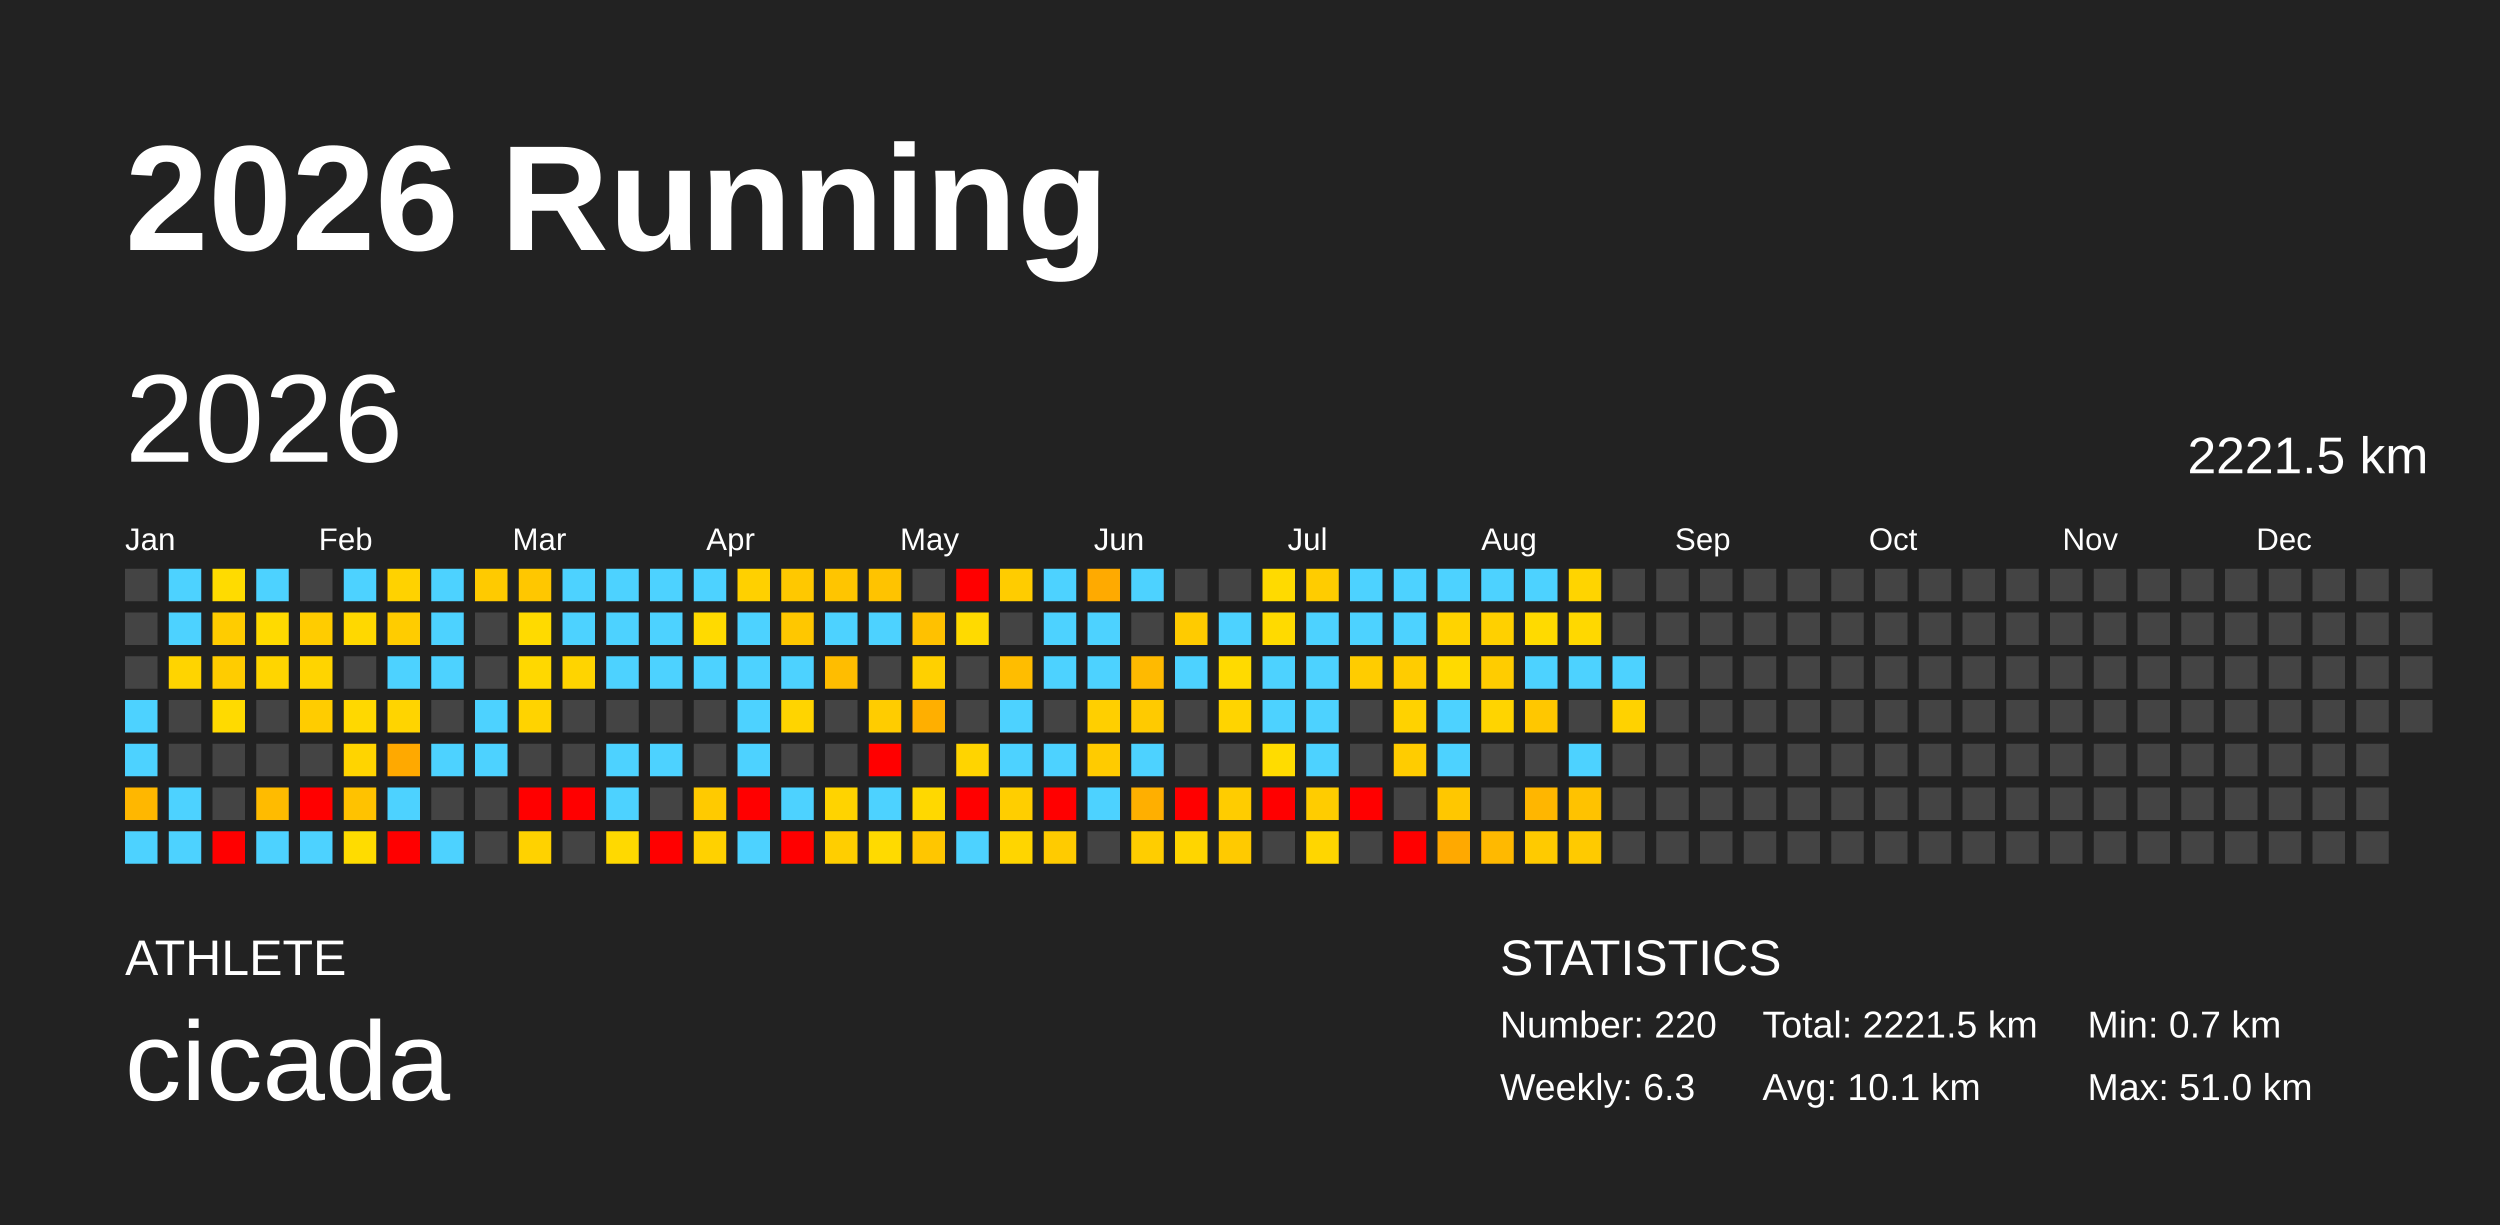
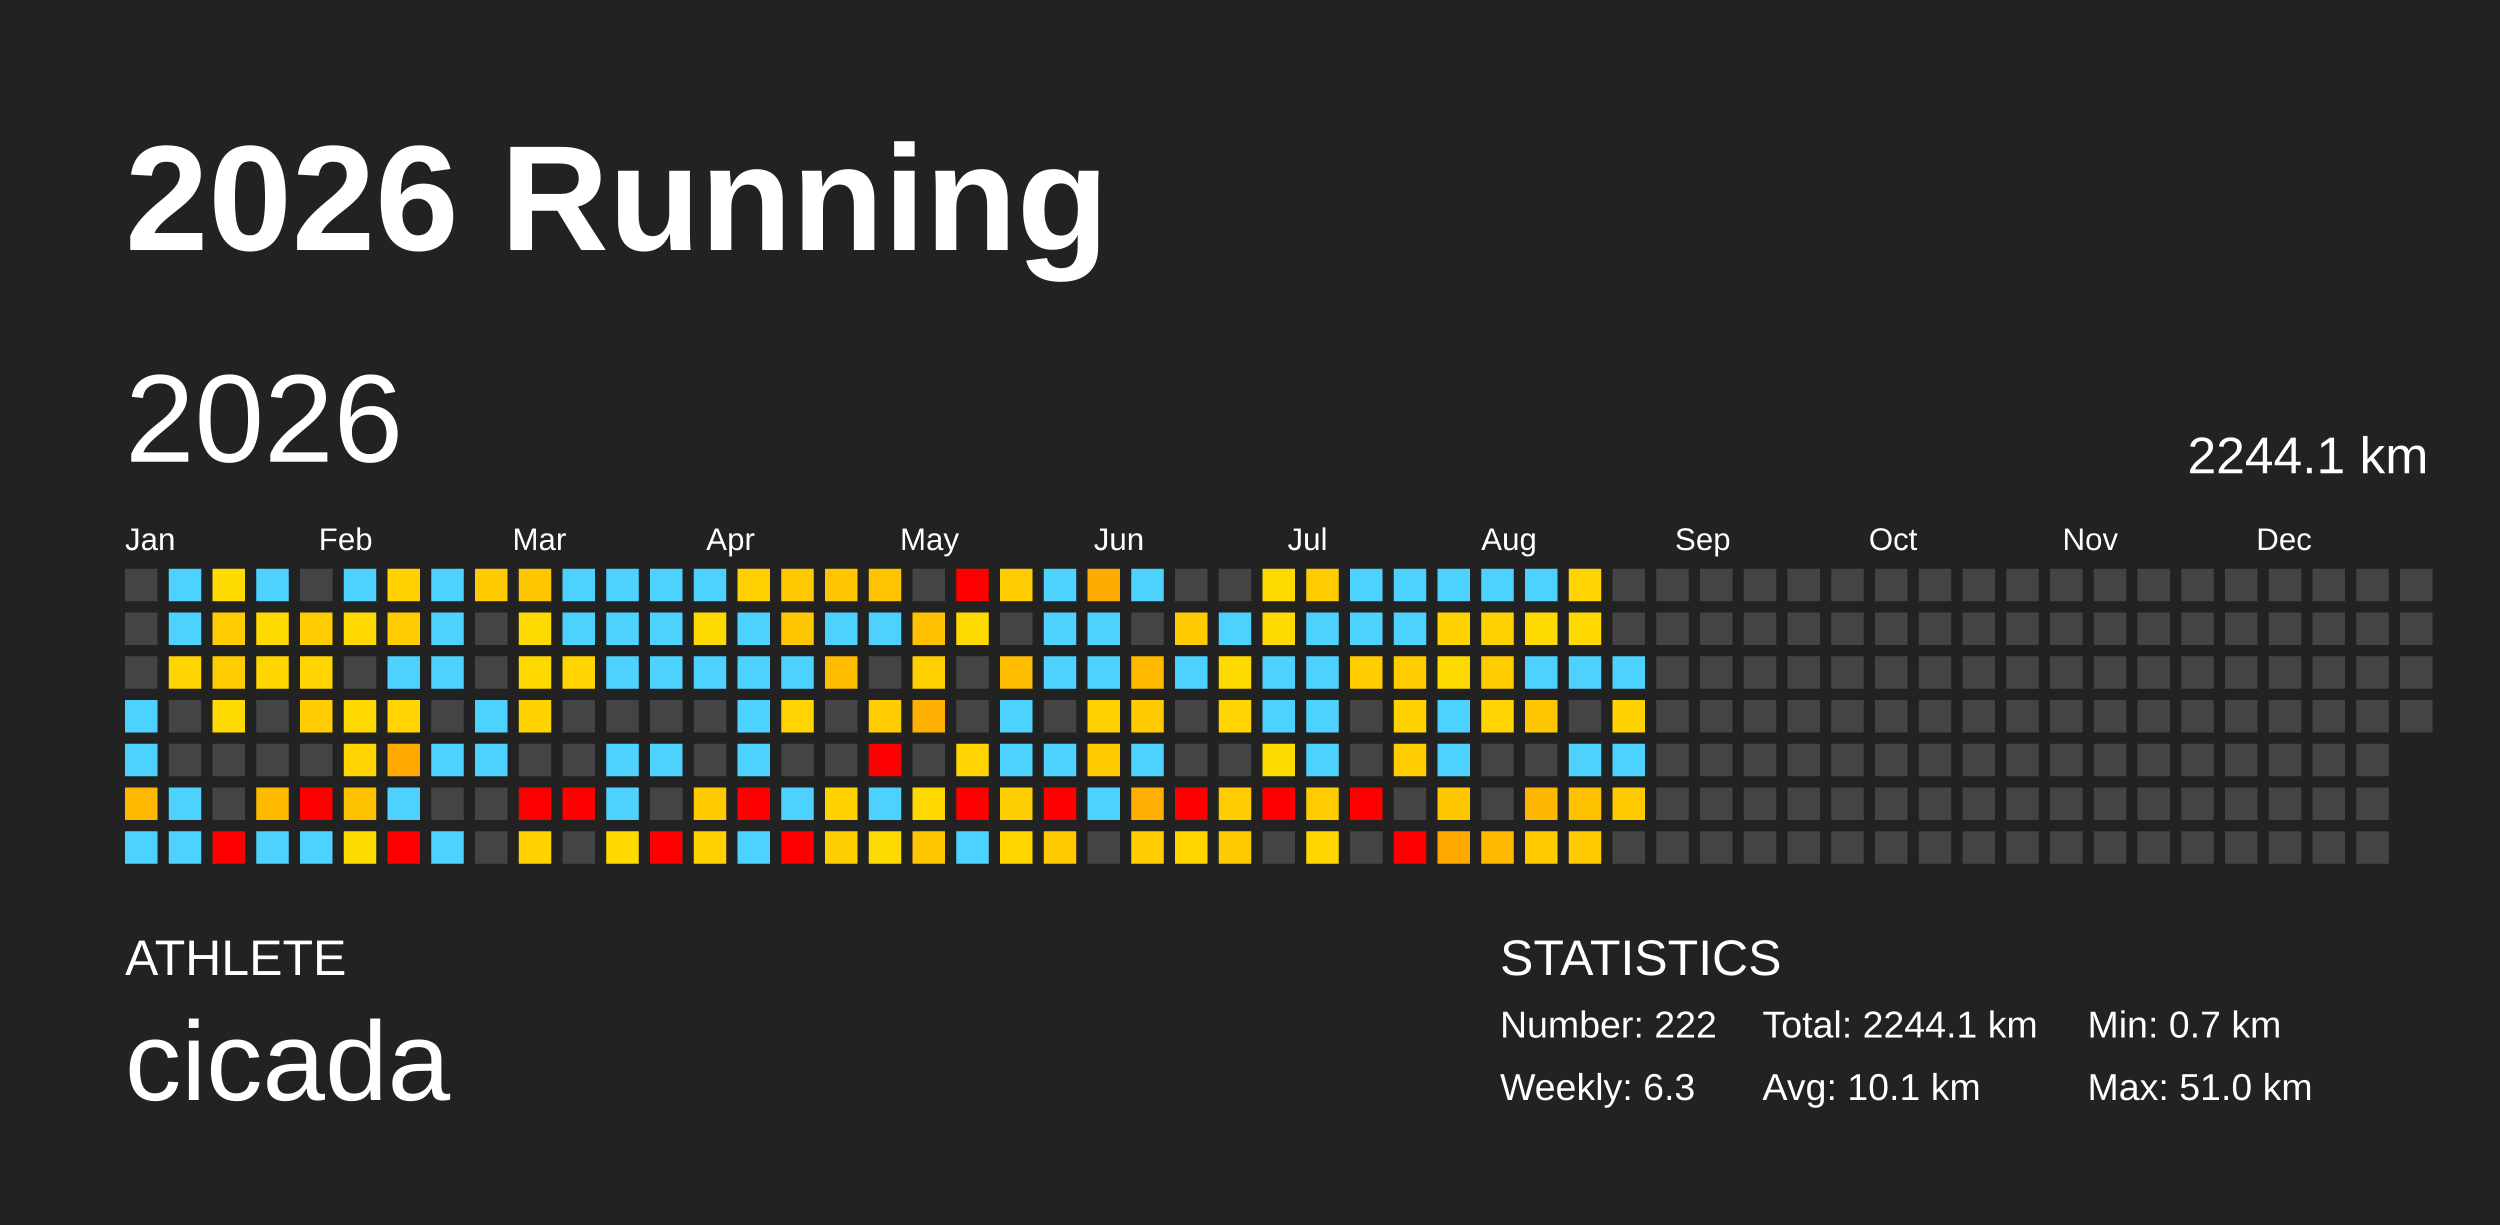
<svg xmlns="http://www.w3.org/2000/svg" baseProfile="full" height="98mm" version="1.1" viewBox="0,0,200,98" width="200mm">
  <defs />
  <rect fill="#222222" height="98" width="200" x="0" y="0" />
  <text fill="#FFFFFF" style="font-size:12px; font-family:Arial; font-weight:bold;" x="10" y="20">2026 Running</text>
  <text fill="#FFFFFF" style="font-size:4px; font-family:Arial" x="10" y="78">ATHLETE</text>
  <text fill="#FFFFFF" style="font-size:9px; font-family:Arial" x="10" y="88">cicada</text>
  <text fill="#FFFFFF" style="font-size:4px; font-family:Arial" x="120" y="78">STATISTICS</text>
-   <text fill="#FFFFFF" style="font-size:3px; font-family:Arial" x="120" y="83">Number: 220</text>
+   <text fill="#FFFFFF" style="font-size:3px; font-family:Arial" x="120" y="83">Number: 222</text>
  <text fill="#FFFFFF" style="font-size:3px; font-family:Arial" x="120" y="88">Weekly: 6.3</text>
-   <text fill="#FFFFFF" style="font-size:3px; font-family:Arial" x="141" y="83">Total: 2221.5 km</text>
+   <text fill="#FFFFFF" style="font-size:3px; font-family:Arial" x="141" y="83">Total: 2244.1 km</text>
  <text fill="#FFFFFF" style="font-size:3px; font-family:Arial" x="141" y="88">Avg: 10.1 km</text>
  <text fill="#FFFFFF" style="font-size:3px; font-family:Arial" x="167" y="83">Min: 0.7 km</text>
  <text fill="#FFFFFF" style="font-size:3px; font-family:Arial" x="167" y="88">Max: 51.0 km</text>
  <text dominant-baseline="hanging" fill="#FFFFFF" style="font-size:10.0px; font-family:Arial;" x="10" y="30">2026</text>
-   <text dominant-baseline="hanging" fill="#FFFFFF" style="font-size:4.125px; font-family:Arial;" x="175" y="35">2221.5 km</text>
+   <text dominant-baseline="hanging" fill="#FFFFFF" style="font-size:4.125px; font-family:Arial;" x="175" y="35">2244.1 km</text>
  <text fill="#FFFFFF" style="font-size:2.5px; font-family:Arial" x="10.0" y="44">Jan</text>
  <text fill="#FFFFFF" style="font-size:2.5px; font-family:Arial" x="25.5" y="44">Feb</text>
  <text fill="#FFFFFF" style="font-size:2.5px; font-family:Arial" x="41.0" y="44">Mar</text>
  <text fill="#FFFFFF" style="font-size:2.5px; font-family:Arial" x="56.5" y="44">Apr</text>
  <text fill="#FFFFFF" style="font-size:2.5px; font-family:Arial" x="72.0" y="44">May</text>
  <text fill="#FFFFFF" style="font-size:2.5px; font-family:Arial" x="87.5" y="44">Jun</text>
  <text fill="#FFFFFF" style="font-size:2.5px; font-family:Arial" x="103.0" y="44">Jul</text>
  <text fill="#FFFFFF" style="font-size:2.5px; font-family:Arial" x="118.5" y="44">Aug</text>
  <text fill="#FFFFFF" style="font-size:2.5px; font-family:Arial" x="134.0" y="44">Sep</text>
  <text fill="#FFFFFF" style="font-size:2.5px; font-family:Arial" x="149.5" y="44">Oct</text>
  <text fill="#FFFFFF" style="font-size:2.5px; font-family:Arial" x="165.0" y="44">Nov</text>
  <text fill="#FFFFFF" style="font-size:2.5px; font-family:Arial" x="180.5" y="44">Dec</text>
  <rect fill="#444444" height="2.6" width="2.6" x="10.0" y="45.5" />
  <rect fill="#444444" height="2.6" width="2.6" x="10.0" y="49.0" />
  <rect fill="#444444" height="2.6" width="2.6" x="10.0" y="52.5" />
  <rect fill="#4dd2ff" height="2.6" width="2.6" x="10.0" y="56.0" />
  <rect fill="#4dd2ff" height="2.6" width="2.6" x="10.0" y="59.5" />
  <rect fill="#ffb700" height="2.6" width="2.6" x="10.0" y="63.0" />
  <rect fill="#4dd2ff" height="2.6" width="2.6" x="10.0" y="66.5" />
  <rect fill="#4dd2ff" height="2.6" width="2.6" x="13.5" y="45.5" />
  <rect fill="#4dd2ff" height="2.6" width="2.6" x="13.5" y="49.0" />
  <rect fill="#ffd400" height="2.6" width="2.6" x="13.5" y="52.5" />
  <rect fill="#444444" height="2.6" width="2.6" x="13.5" y="56.0" />
  <rect fill="#444444" height="2.6" width="2.6" x="13.5" y="59.5" />
  <rect fill="#4dd2ff" height="2.6" width="2.6" x="13.5" y="63.0" />
  <rect fill="#4dd2ff" height="2.6" width="2.6" x="13.5" y="66.5" />
  <rect fill="#ffdb00" height="2.6" width="2.6" x="17.0" y="45.5" />
  <rect fill="#ffcc00" height="2.6" width="2.6" x="17.0" y="49.0" />
  <rect fill="#ffcc00" height="2.6" width="2.6" x="17.0" y="52.5" />
  <rect fill="#ffda00" height="2.6" width="2.6" x="17.0" y="56.0" />
  <rect fill="#444444" height="2.6" width="2.6" x="17.0" y="59.5" />
  <rect fill="#444444" height="2.6" width="2.6" x="17.0" y="63.0" />
  <rect fill="red" height="2.6" width="2.6" x="17.0" y="66.5" />
  <rect fill="#4dd2ff" height="2.6" width="2.6" x="20.5" y="45.5" />
  <rect fill="#ffda00" height="2.6" width="2.6" x="20.5" y="49.0" />
  <rect fill="#ffd500" height="2.6" width="2.6" x="20.5" y="52.5" />
  <rect fill="#444444" height="2.6" width="2.6" x="20.5" y="56.0" />
  <rect fill="#444444" height="2.6" width="2.6" x="20.5" y="59.5" />
  <rect fill="#ffbb00" height="2.6" width="2.6" x="20.5" y="63.0" />
  <rect fill="#4dd2ff" height="2.6" width="2.6" x="20.5" y="66.5" />
  <rect fill="#444444" height="2.6" width="2.6" x="24.0" y="45.5" />
  <rect fill="#ffcc00" height="2.6" width="2.6" x="24.0" y="49.0" />
  <rect fill="#ffd400" height="2.6" width="2.6" x="24.0" y="52.5" />
  <rect fill="#ffcc00" height="2.6" width="2.6" x="24.0" y="56.0" />
  <rect fill="#444444" height="2.6" width="2.6" x="24.0" y="59.5" />
  <rect fill="red" height="2.6" width="2.6" x="24.0" y="63.0" />
  <rect fill="#4dd2ff" height="2.6" width="2.6" x="24.0" y="66.5" />
  <rect fill="#4dd2ff" height="2.6" width="2.6" x="27.5" y="45.5" />
  <rect fill="#ffd800" height="2.6" width="2.6" x="27.5" y="49.0" />
  <rect fill="#444444" height="2.6" width="2.6" x="27.5" y="52.5" />
  <rect fill="#ffd800" height="2.6" width="2.6" x="27.5" y="56.0" />
  <rect fill="#ffd400" height="2.6" width="2.6" x="27.5" y="59.5" />
  <rect fill="#ffc200" height="2.6" width="2.6" x="27.5" y="63.0" />
  <rect fill="#ffdc00" height="2.6" width="2.6" x="27.5" y="66.5" />
  <rect fill="#ffd200" height="2.6" width="2.6" x="31.0" y="45.5" />
  <rect fill="#ffcc00" height="2.6" width="2.6" x="31.0" y="49.0" />
  <rect fill="#4dd2ff" height="2.6" width="2.6" x="31.0" y="52.5" />
  <rect fill="#ffd400" height="2.6" width="2.6" x="31.0" y="56.0" />
  <rect fill="#ffa900" height="2.6" width="2.6" x="31.0" y="59.5" />
  <rect fill="#4dd2ff" height="2.6" width="2.6" x="31.0" y="63.0" />
  <rect fill="red" height="2.6" width="2.6" x="31.0" y="66.5" />
  <rect fill="#4dd2ff" height="2.6" width="2.6" x="34.5" y="45.5" />
  <rect fill="#4dd2ff" height="2.6" width="2.6" x="34.5" y="49.0" />
  <rect fill="#4dd2ff" height="2.6" width="2.6" x="34.5" y="52.5" />
  <rect fill="#444444" height="2.6" width="2.6" x="34.5" y="56.0" />
  <rect fill="#4dd2ff" height="2.6" width="2.6" x="34.5" y="59.5" />
  <rect fill="#444444" height="2.6" width="2.6" x="34.5" y="63.0" />
  <rect fill="#4dd2ff" height="2.6" width="2.6" x="34.5" y="66.5" />
  <rect fill="#ffca00" height="2.6" width="2.6" x="38.0" y="45.5" />
  <rect fill="#444444" height="2.6" width="2.6" x="38.0" y="49.0" />
  <rect fill="#444444" height="2.6" width="2.6" x="38.0" y="52.5" />
  <rect fill="#4dd2ff" height="2.6" width="2.6" x="38.0" y="56.0" />
  <rect fill="#4dd2ff" height="2.6" width="2.6" x="38.0" y="59.5" />
  <rect fill="#444444" height="2.6" width="2.6" x="38.0" y="63.0" />
  <rect fill="#444444" height="2.6" width="2.6" x="38.0" y="66.5" />
  <rect fill="#ffc700" height="2.6" width="2.6" x="41.5" y="45.5" />
  <rect fill="#ffda00" height="2.6" width="2.6" x="41.5" y="49.0" />
  <rect fill="#ffd800" height="2.6" width="2.6" x="41.5" y="52.5" />
  <rect fill="#ffd300" height="2.6" width="2.6" x="41.5" y="56.0" />
  <rect fill="#444444" height="2.6" width="2.6" x="41.5" y="59.5" />
  <rect fill="red" height="2.6" width="2.6" x="41.5" y="63.0" />
  <rect fill="#ffd200" height="2.6" width="2.6" x="41.5" y="66.5" />
  <rect fill="#4dd2ff" height="2.6" width="2.6" x="45.0" y="45.5" />
  <rect fill="#4dd2ff" height="2.6" width="2.6" x="45.0" y="49.0" />
  <rect fill="#ffd400" height="2.6" width="2.6" x="45.0" y="52.5" />
  <rect fill="#444444" height="2.6" width="2.6" x="45.0" y="56.0" />
  <rect fill="#444444" height="2.6" width="2.6" x="45.0" y="59.5" />
  <rect fill="red" height="2.6" width="2.6" x="45.0" y="63.0" />
  <rect fill="#444444" height="2.6" width="2.6" x="45.0" y="66.5" />
  <rect fill="#4dd2ff" height="2.6" width="2.6" x="48.5" y="45.5" />
  <rect fill="#4dd2ff" height="2.6" width="2.6" x="48.5" y="49.0" />
  <rect fill="#4dd2ff" height="2.6" width="2.6" x="48.5" y="52.5" />
  <rect fill="#444444" height="2.6" width="2.6" x="48.5" y="56.0" />
  <rect fill="#4dd2ff" height="2.6" width="2.6" x="48.5" y="59.5" />
  <rect fill="#4dd2ff" height="2.6" width="2.6" x="48.5" y="63.0" />
  <rect fill="#ffd900" height="2.6" width="2.6" x="48.5" y="66.5" />
  <rect fill="#4dd2ff" height="2.6" width="2.6" x="52.0" y="45.5" />
  <rect fill="#4dd2ff" height="2.6" width="2.6" x="52.0" y="49.0" />
  <rect fill="#4dd2ff" height="2.6" width="2.6" x="52.0" y="52.5" />
  <rect fill="#444444" height="2.6" width="2.6" x="52.0" y="56.0" />
  <rect fill="#4dd2ff" height="2.6" width="2.6" x="52.0" y="59.5" />
  <rect fill="#444444" height="2.6" width="2.6" x="52.0" y="63.0" />
  <rect fill="red" height="2.6" width="2.6" x="52.0" y="66.5" />
  <rect fill="#4dd2ff" height="2.6" width="2.6" x="55.5" y="45.5" />
  <rect fill="#ffda00" height="2.6" width="2.6" x="55.5" y="49.0" />
  <rect fill="#4dd2ff" height="2.6" width="2.6" x="55.5" y="52.5" />
  <rect fill="#444444" height="2.6" width="2.6" x="55.5" y="56.0" />
  <rect fill="#444444" height="2.6" width="2.6" x="55.5" y="59.5" />
  <rect fill="#ffca00" height="2.6" width="2.6" x="55.5" y="63.0" />
  <rect fill="#ffd100" height="2.6" width="2.6" x="55.5" y="66.5" />
  <rect fill="#ffd000" height="2.6" width="2.6" x="59.0" y="45.5" />
  <rect fill="#4dd2ff" height="2.6" width="2.6" x="59.0" y="49.0" />
  <rect fill="#4dd2ff" height="2.6" width="2.6" x="59.0" y="52.5" />
  <rect fill="#4dd2ff" height="2.6" width="2.6" x="59.0" y="56.0" />
  <rect fill="#4dd2ff" height="2.6" width="2.6" x="59.0" y="59.5" />
  <rect fill="red" height="2.6" width="2.6" x="59.0" y="63.0" />
  <rect fill="#4dd2ff" height="2.6" width="2.6" x="59.0" y="66.5" />
  <rect fill="#ffc800" height="2.6" width="2.6" x="62.5" y="45.5" />
  <rect fill="#ffc700" height="2.6" width="2.6" x="62.5" y="49.0" />
  <rect fill="#4dd2ff" height="2.6" width="2.6" x="62.5" y="52.5" />
  <rect fill="#ffd400" height="2.6" width="2.6" x="62.5" y="56.0" />
  <rect fill="#444444" height="2.6" width="2.6" x="62.5" y="59.5" />
  <rect fill="#4dd2ff" height="2.6" width="2.6" x="62.5" y="63.0" />
  <rect fill="red" height="2.6" width="2.6" x="62.5" y="66.5" />
  <rect fill="#ffc500" height="2.6" width="2.6" x="66.0" y="45.5" />
  <rect fill="#4dd2ff" height="2.6" width="2.6" x="66.0" y="49.0" />
  <rect fill="#ffbd00" height="2.6" width="2.6" x="66.0" y="52.5" />
  <rect fill="#444444" height="2.6" width="2.6" x="66.0" y="56.0" />
  <rect fill="#444444" height="2.6" width="2.6" x="66.0" y="59.5" />
  <rect fill="#ffd300" height="2.6" width="2.6" x="66.0" y="63.0" />
  <rect fill="#ffce00" height="2.6" width="2.6" x="66.0" y="66.5" />
  <rect fill="#ffc300" height="2.6" width="2.6" x="69.5" y="45.5" />
  <rect fill="#4dd2ff" height="2.6" width="2.6" x="69.5" y="49.0" />
  <rect fill="#444444" height="2.6" width="2.6" x="69.5" y="52.5" />
  <rect fill="#ffcc00" height="2.6" width="2.6" x="69.5" y="56.0" />
  <rect fill="red" height="2.6" width="2.6" x="69.5" y="59.5" />
  <rect fill="#4dd2ff" height="2.6" width="2.6" x="69.5" y="63.0" />
  <rect fill="#ffda00" height="2.6" width="2.6" x="69.5" y="66.5" />
  <rect fill="#444444" height="2.6" width="2.6" x="73.0" y="45.5" />
  <rect fill="#ffc100" height="2.6" width="2.6" x="73.0" y="49.0" />
  <rect fill="#ffd000" height="2.6" width="2.6" x="73.0" y="52.5" />
  <rect fill="#ffaf00" height="2.6" width="2.6" x="73.0" y="56.0" />
  <rect fill="#444444" height="2.6" width="2.6" x="73.0" y="59.5" />
  <rect fill="#ffd800" height="2.6" width="2.6" x="73.0" y="63.0" />
  <rect fill="#ffc600" height="2.6" width="2.6" x="73.0" y="66.5" />
  <rect fill="red" height="2.6" width="2.6" x="76.5" y="45.5" />
  <rect fill="#ffda00" height="2.6" width="2.6" x="76.5" y="49.0" />
  <rect fill="#444444" height="2.6" width="2.6" x="76.5" y="52.5" />
  <rect fill="#444444" height="2.6" width="2.6" x="76.5" y="56.0" />
  <rect fill="#ffd400" height="2.6" width="2.6" x="76.5" y="59.5" />
  <rect fill="red" height="2.6" width="2.6" x="76.5" y="63.0" />
  <rect fill="#4dd2ff" height="2.6" width="2.6" x="76.5" y="66.5" />
  <rect fill="#ffcc00" height="2.6" width="2.6" x="80.0" y="45.5" />
  <rect fill="#444444" height="2.6" width="2.6" x="80.0" y="49.0" />
  <rect fill="#ffbd00" height="2.6" width="2.6" x="80.0" y="52.5" />
  <rect fill="#4dd2ff" height="2.6" width="2.6" x="80.0" y="56.0" />
  <rect fill="#4dd2ff" height="2.6" width="2.6" x="80.0" y="59.5" />
  <rect fill="#ffce00" height="2.6" width="2.6" x="80.0" y="63.0" />
  <rect fill="#ffd500" height="2.6" width="2.6" x="80.0" y="66.5" />
  <rect fill="#4dd2ff" height="2.6" width="2.6" x="83.5" y="45.5" />
  <rect fill="#4dd2ff" height="2.6" width="2.6" x="83.5" y="49.0" />
  <rect fill="#4dd2ff" height="2.6" width="2.6" x="83.5" y="52.5" />
  <rect fill="#444444" height="2.6" width="2.6" x="83.5" y="56.0" />
  <rect fill="#4dd2ff" height="2.6" width="2.6" x="83.5" y="59.5" />
  <rect fill="red" height="2.6" width="2.6" x="83.5" y="63.0" />
  <rect fill="#ffcb00" height="2.6" width="2.6" x="83.5" y="66.5" />
  <rect fill="#ffaa00" height="2.6" width="2.6" x="87.0" y="45.5" />
  <rect fill="#4dd2ff" height="2.6" width="2.6" x="87.0" y="49.0" />
  <rect fill="#4dd2ff" height="2.6" width="2.6" x="87.0" y="52.5" />
  <rect fill="#ffcf00" height="2.6" width="2.6" x="87.0" y="56.0" />
  <rect fill="#ffcb00" height="2.6" width="2.6" x="87.0" y="59.5" />
  <rect fill="#4dd2ff" height="2.6" width="2.6" x="87.0" y="63.0" />
  <rect fill="#444444" height="2.6" width="2.6" x="87.0" y="66.5" />
  <rect fill="#4dd2ff" height="2.6" width="2.6" x="90.5" y="45.5" />
  <rect fill="#444444" height="2.6" width="2.6" x="90.5" y="49.0" />
  <rect fill="#ffba00" height="2.6" width="2.6" x="90.5" y="52.5" />
  <rect fill="#ffca00" height="2.6" width="2.6" x="90.5" y="56.0" />
  <rect fill="#4dd2ff" height="2.6" width="2.6" x="90.5" y="59.5" />
  <rect fill="#ffaf00" height="2.6" width="2.6" x="90.5" y="63.0" />
  <rect fill="#ffcd00" height="2.6" width="2.6" x="90.5" y="66.5" />
  <rect fill="#444444" height="2.6" width="2.6" x="94.0" y="45.5" />
  <rect fill="#ffcb00" height="2.6" width="2.6" x="94.0" y="49.0" />
  <rect fill="#4dd2ff" height="2.6" width="2.6" x="94.0" y="52.5" />
  <rect fill="#444444" height="2.6" width="2.6" x="94.0" y="56.0" />
  <rect fill="#444444" height="2.6" width="2.6" x="94.0" y="59.5" />
  <rect fill="red" height="2.6" width="2.6" x="94.0" y="63.0" />
  <rect fill="#ffd500" height="2.6" width="2.6" x="94.0" y="66.5" />
  <rect fill="#444444" height="2.6" width="2.6" x="97.5" y="45.5" />
  <rect fill="#4dd2ff" height="2.6" width="2.6" x="97.5" y="49.0" />
  <rect fill="#ffda00" height="2.6" width="2.6" x="97.5" y="52.5" />
  <rect fill="#ffd400" height="2.6" width="2.6" x="97.5" y="56.0" />
  <rect fill="#444444" height="2.6" width="2.6" x="97.5" y="59.5" />
  <rect fill="#ffcc00" height="2.6" width="2.6" x="97.5" y="63.0" />
  <rect fill="#ffca00" height="2.6" width="2.6" x="97.5" y="66.5" />
  <rect fill="#ffda00" height="2.6" width="2.6" x="101.0" y="45.5" />
  <rect fill="#ffda00" height="2.6" width="2.6" x="101.0" y="49.0" />
  <rect fill="#4dd2ff" height="2.6" width="2.6" x="101.0" y="52.5" />
  <rect fill="#4dd2ff" height="2.6" width="2.6" x="101.0" y="56.0" />
  <rect fill="#ffdc00" height="2.6" width="2.6" x="101.0" y="59.5" />
  <rect fill="red" height="2.6" width="2.6" x="101.0" y="63.0" />
  <rect fill="#444444" height="2.6" width="2.6" x="101.0" y="66.5" />
  <rect fill="#ffcc00" height="2.6" width="2.6" x="104.5" y="45.5" />
  <rect fill="#4dd2ff" height="2.6" width="2.6" x="104.5" y="49.0" />
  <rect fill="#4dd2ff" height="2.6" width="2.6" x="104.5" y="52.5" />
  <rect fill="#4dd2ff" height="2.6" width="2.6" x="104.5" y="56.0" />
  <rect fill="#4dd2ff" height="2.6" width="2.6" x="104.5" y="59.5" />
  <rect fill="#ffcc00" height="2.6" width="2.6" x="104.5" y="63.0" />
  <rect fill="#ffd600" height="2.6" width="2.6" x="104.5" y="66.5" />
  <rect fill="#4dd2ff" height="2.6" width="2.6" x="108.0" y="45.5" />
  <rect fill="#4dd2ff" height="2.6" width="2.6" x="108.0" y="49.0" />
  <rect fill="#ffcc00" height="2.6" width="2.6" x="108.0" y="52.5" />
  <rect fill="#444444" height="2.6" width="2.6" x="108.0" y="56.0" />
  <rect fill="#444444" height="2.6" width="2.6" x="108.0" y="59.5" />
  <rect fill="red" height="2.6" width="2.6" x="108.0" y="63.0" />
  <rect fill="#444444" height="2.6" width="2.6" x="108.0" y="66.5" />
  <rect fill="#4dd2ff" height="2.6" width="2.6" x="111.5" y="45.5" />
  <rect fill="#4dd2ff" height="2.6" width="2.6" x="111.5" y="49.0" />
  <rect fill="#ffcc00" height="2.6" width="2.6" x="111.5" y="52.5" />
  <rect fill="#ffd200" height="2.6" width="2.6" x="111.5" y="56.0" />
  <rect fill="#ffcc00" height="2.6" width="2.6" x="111.5" y="59.5" />
  <rect fill="#444444" height="2.6" width="2.6" x="111.5" y="63.0" />
  <rect fill="red" height="2.6" width="2.6" x="111.5" y="66.5" />
  <rect fill="#4dd2ff" height="2.6" width="2.6" x="115.0" y="45.5" />
  <rect fill="#ffd300" height="2.6" width="2.6" x="115.0" y="49.0" />
  <rect fill="#ffda00" height="2.6" width="2.6" x="115.0" y="52.5" />
  <rect fill="#4dd2ff" height="2.6" width="2.6" x="115.0" y="56.0" />
  <rect fill="#4dd2ff" height="2.6" width="2.6" x="115.0" y="59.5" />
  <rect fill="#ffc700" height="2.6" width="2.6" x="115.0" y="63.0" />
  <rect fill="#ffa900" height="2.6" width="2.6" x="115.0" y="66.5" />
  <rect fill="#4dd2ff" height="2.6" width="2.6" x="118.5" y="45.5" />
  <rect fill="#ffd000" height="2.6" width="2.6" x="118.5" y="49.0" />
  <rect fill="#ffcc00" height="2.6" width="2.6" x="118.5" y="52.5" />
  <rect fill="#ffd400" height="2.6" width="2.6" x="118.5" y="56.0" />
  <rect fill="#444444" height="2.6" width="2.6" x="118.5" y="59.5" />
  <rect fill="#444444" height="2.6" width="2.6" x="118.5" y="63.0" />
  <rect fill="#ffb900" height="2.6" width="2.6" x="118.5" y="66.5" />
  <rect fill="#4dd2ff" height="2.6" width="2.6" x="122.0" y="45.5" />
  <rect fill="#ffda00" height="2.6" width="2.6" x="122.0" y="49.0" />
  <rect fill="#4dd2ff" height="2.6" width="2.6" x="122.0" y="52.5" />
  <rect fill="#ffc700" height="2.6" width="2.6" x="122.0" y="56.0" />
  <rect fill="#444444" height="2.6" width="2.6" x="122.0" y="59.5" />
  <rect fill="#ffb600" height="2.6" width="2.6" x="122.0" y="63.0" />
  <rect fill="#ffca00" height="2.6" width="2.6" x="122.0" y="66.5" />
  <rect fill="#ffd400" height="2.6" width="2.6" x="125.5" y="45.5" />
  <rect fill="#ffd800" height="2.6" width="2.6" x="125.5" y="49.0" />
  <rect fill="#4dd2ff" height="2.6" width="2.6" x="125.5" y="52.5" />
  <rect fill="#444444" height="2.6" width="2.6" x="125.5" y="56.0" />
  <rect fill="#4dd2ff" height="2.6" width="2.6" x="125.5" y="59.5" />
  <rect fill="#ffc200" height="2.6" width="2.6" x="125.5" y="63.0" />
  <rect fill="#ffca00" height="2.6" width="2.6" x="125.5" y="66.5" />
  <rect fill="#444444" height="2.6" width="2.6" x="129.0" y="45.5" />
  <rect fill="#444444" height="2.6" width="2.6" x="129.0" y="49.0" />
  <rect fill="#4dd2ff" height="2.6" width="2.6" x="129.0" y="52.5" />
  <rect fill="#ffd200" height="2.6" width="2.6" x="129.0" y="56.0" />
-   <rect fill="#444444" height="2.6" width="2.6" x="129.0" y="59.5" />
-   <rect fill="#444444" height="2.6" width="2.6" x="129.0" y="63.0" />
+   <rect fill="#4dd2ff" height="2.6" width="2.6" x="129.0" y="59.5" />
+   <rect fill="#ffca00" height="2.6" width="2.6" x="129.0" y="63.0" />
  <rect fill="#444444" height="2.6" width="2.6" x="129.0" y="66.5" />
  <rect fill="#444444" height="2.6" width="2.6" x="132.5" y="45.5" />
  <rect fill="#444444" height="2.6" width="2.6" x="132.5" y="49.0" />
  <rect fill="#444444" height="2.6" width="2.6" x="132.5" y="52.5" />
  <rect fill="#444444" height="2.6" width="2.6" x="132.5" y="56.0" />
  <rect fill="#444444" height="2.6" width="2.6" x="132.5" y="59.5" />
  <rect fill="#444444" height="2.6" width="2.6" x="132.5" y="63.0" />
  <rect fill="#444444" height="2.6" width="2.6" x="132.5" y="66.5" />
  <rect fill="#444444" height="2.6" width="2.6" x="136.0" y="45.5" />
  <rect fill="#444444" height="2.6" width="2.6" x="136.0" y="49.0" />
  <rect fill="#444444" height="2.6" width="2.6" x="136.0" y="52.5" />
  <rect fill="#444444" height="2.6" width="2.6" x="136.0" y="56.0" />
  <rect fill="#444444" height="2.6" width="2.6" x="136.0" y="59.5" />
  <rect fill="#444444" height="2.6" width="2.6" x="136.0" y="63.0" />
  <rect fill="#444444" height="2.6" width="2.6" x="136.0" y="66.5" />
  <rect fill="#444444" height="2.6" width="2.6" x="139.5" y="45.5" />
  <rect fill="#444444" height="2.6" width="2.6" x="139.5" y="49.0" />
  <rect fill="#444444" height="2.6" width="2.6" x="139.5" y="52.5" />
  <rect fill="#444444" height="2.6" width="2.6" x="139.5" y="56.0" />
  <rect fill="#444444" height="2.6" width="2.6" x="139.5" y="59.5" />
  <rect fill="#444444" height="2.6" width="2.6" x="139.5" y="63.0" />
  <rect fill="#444444" height="2.6" width="2.6" x="139.5" y="66.5" />
  <rect fill="#444444" height="2.6" width="2.6" x="143.0" y="45.5" />
  <rect fill="#444444" height="2.6" width="2.6" x="143.0" y="49.0" />
  <rect fill="#444444" height="2.6" width="2.6" x="143.0" y="52.5" />
  <rect fill="#444444" height="2.6" width="2.6" x="143.0" y="56.0" />
  <rect fill="#444444" height="2.6" width="2.6" x="143.0" y="59.5" />
  <rect fill="#444444" height="2.6" width="2.6" x="143.0" y="63.0" />
  <rect fill="#444444" height="2.6" width="2.6" x="143.0" y="66.5" />
  <rect fill="#444444" height="2.6" width="2.6" x="146.5" y="45.5" />
  <rect fill="#444444" height="2.6" width="2.6" x="146.5" y="49.0" />
  <rect fill="#444444" height="2.6" width="2.6" x="146.5" y="52.5" />
  <rect fill="#444444" height="2.6" width="2.6" x="146.5" y="56.0" />
  <rect fill="#444444" height="2.6" width="2.6" x="146.5" y="59.5" />
  <rect fill="#444444" height="2.6" width="2.6" x="146.5" y="63.0" />
  <rect fill="#444444" height="2.6" width="2.6" x="146.5" y="66.5" />
  <rect fill="#444444" height="2.6" width="2.6" x="150.0" y="45.5" />
  <rect fill="#444444" height="2.6" width="2.6" x="150.0" y="49.0" />
  <rect fill="#444444" height="2.6" width="2.6" x="150.0" y="52.5" />
  <rect fill="#444444" height="2.6" width="2.6" x="150.0" y="56.0" />
  <rect fill="#444444" height="2.6" width="2.6" x="150.0" y="59.5" />
  <rect fill="#444444" height="2.6" width="2.6" x="150.0" y="63.0" />
  <rect fill="#444444" height="2.6" width="2.6" x="150.0" y="66.5" />
  <rect fill="#444444" height="2.6" width="2.6" x="153.5" y="45.5" />
  <rect fill="#444444" height="2.6" width="2.6" x="153.5" y="49.0" />
  <rect fill="#444444" height="2.6" width="2.6" x="153.5" y="52.5" />
  <rect fill="#444444" height="2.6" width="2.6" x="153.5" y="56.0" />
  <rect fill="#444444" height="2.6" width="2.6" x="153.5" y="59.5" />
  <rect fill="#444444" height="2.6" width="2.6" x="153.5" y="63.0" />
  <rect fill="#444444" height="2.6" width="2.6" x="153.5" y="66.5" />
  <rect fill="#444444" height="2.6" width="2.6" x="157.0" y="45.5" />
  <rect fill="#444444" height="2.6" width="2.6" x="157.0" y="49.0" />
  <rect fill="#444444" height="2.6" width="2.6" x="157.0" y="52.5" />
  <rect fill="#444444" height="2.6" width="2.6" x="157.0" y="56.0" />
  <rect fill="#444444" height="2.6" width="2.6" x="157.0" y="59.5" />
  <rect fill="#444444" height="2.6" width="2.6" x="157.0" y="63.0" />
  <rect fill="#444444" height="2.6" width="2.6" x="157.0" y="66.5" />
  <rect fill="#444444" height="2.6" width="2.6" x="160.5" y="45.5" />
  <rect fill="#444444" height="2.6" width="2.6" x="160.5" y="49.0" />
  <rect fill="#444444" height="2.6" width="2.6" x="160.5" y="52.5" />
  <rect fill="#444444" height="2.6" width="2.6" x="160.5" y="56.0" />
  <rect fill="#444444" height="2.6" width="2.6" x="160.5" y="59.5" />
  <rect fill="#444444" height="2.6" width="2.6" x="160.5" y="63.0" />
  <rect fill="#444444" height="2.6" width="2.6" x="160.5" y="66.5" />
  <rect fill="#444444" height="2.6" width="2.6" x="164.0" y="45.5" />
  <rect fill="#444444" height="2.6" width="2.6" x="164.0" y="49.0" />
  <rect fill="#444444" height="2.6" width="2.6" x="164.0" y="52.5" />
  <rect fill="#444444" height="2.6" width="2.6" x="164.0" y="56.0" />
  <rect fill="#444444" height="2.6" width="2.6" x="164.0" y="59.5" />
  <rect fill="#444444" height="2.6" width="2.6" x="164.0" y="63.0" />
  <rect fill="#444444" height="2.6" width="2.6" x="164.0" y="66.5" />
  <rect fill="#444444" height="2.6" width="2.6" x="167.5" y="45.5" />
  <rect fill="#444444" height="2.6" width="2.6" x="167.5" y="49.0" />
  <rect fill="#444444" height="2.6" width="2.6" x="167.5" y="52.5" />
  <rect fill="#444444" height="2.6" width="2.6" x="167.5" y="56.0" />
  <rect fill="#444444" height="2.6" width="2.6" x="167.5" y="59.5" />
  <rect fill="#444444" height="2.6" width="2.6" x="167.5" y="63.0" />
  <rect fill="#444444" height="2.6" width="2.6" x="167.5" y="66.5" />
  <rect fill="#444444" height="2.6" width="2.6" x="171.0" y="45.5" />
  <rect fill="#444444" height="2.6" width="2.6" x="171.0" y="49.0" />
  <rect fill="#444444" height="2.6" width="2.6" x="171.0" y="52.5" />
  <rect fill="#444444" height="2.6" width="2.6" x="171.0" y="56.0" />
  <rect fill="#444444" height="2.6" width="2.6" x="171.0" y="59.5" />
  <rect fill="#444444" height="2.6" width="2.6" x="171.0" y="63.0" />
  <rect fill="#444444" height="2.6" width="2.6" x="171.0" y="66.5" />
  <rect fill="#444444" height="2.6" width="2.6" x="174.5" y="45.5" />
  <rect fill="#444444" height="2.6" width="2.6" x="174.5" y="49.0" />
  <rect fill="#444444" height="2.6" width="2.6" x="174.5" y="52.5" />
  <rect fill="#444444" height="2.6" width="2.6" x="174.5" y="56.0" />
  <rect fill="#444444" height="2.6" width="2.6" x="174.5" y="59.5" />
  <rect fill="#444444" height="2.6" width="2.6" x="174.5" y="63.0" />
  <rect fill="#444444" height="2.6" width="2.6" x="174.5" y="66.5" />
  <rect fill="#444444" height="2.6" width="2.6" x="178.0" y="45.5" />
  <rect fill="#444444" height="2.6" width="2.6" x="178.0" y="49.0" />
  <rect fill="#444444" height="2.6" width="2.6" x="178.0" y="52.5" />
  <rect fill="#444444" height="2.6" width="2.6" x="178.0" y="56.0" />
  <rect fill="#444444" height="2.6" width="2.6" x="178.0" y="59.5" />
  <rect fill="#444444" height="2.6" width="2.6" x="178.0" y="63.0" />
  <rect fill="#444444" height="2.6" width="2.6" x="178.0" y="66.5" />
  <rect fill="#444444" height="2.6" width="2.6" x="181.5" y="45.5" />
  <rect fill="#444444" height="2.6" width="2.6" x="181.5" y="49.0" />
  <rect fill="#444444" height="2.6" width="2.6" x="181.5" y="52.5" />
  <rect fill="#444444" height="2.6" width="2.6" x="181.5" y="56.0" />
  <rect fill="#444444" height="2.6" width="2.6" x="181.5" y="59.5" />
  <rect fill="#444444" height="2.6" width="2.6" x="181.5" y="63.0" />
  <rect fill="#444444" height="2.6" width="2.6" x="181.5" y="66.5" />
  <rect fill="#444444" height="2.6" width="2.6" x="185.0" y="45.5" />
  <rect fill="#444444" height="2.6" width="2.6" x="185.0" y="49.0" />
  <rect fill="#444444" height="2.6" width="2.6" x="185.0" y="52.5" />
  <rect fill="#444444" height="2.6" width="2.6" x="185.0" y="56.0" />
  <rect fill="#444444" height="2.6" width="2.6" x="185.0" y="59.5" />
  <rect fill="#444444" height="2.6" width="2.6" x="185.0" y="63.0" />
  <rect fill="#444444" height="2.6" width="2.6" x="185.0" y="66.5" />
  <rect fill="#444444" height="2.6" width="2.6" x="188.5" y="45.5" />
  <rect fill="#444444" height="2.6" width="2.6" x="188.5" y="49.0" />
  <rect fill="#444444" height="2.6" width="2.6" x="188.5" y="52.5" />
  <rect fill="#444444" height="2.6" width="2.6" x="188.5" y="56.0" />
  <rect fill="#444444" height="2.6" width="2.6" x="188.5" y="59.5" />
  <rect fill="#444444" height="2.6" width="2.6" x="188.5" y="63.0" />
  <rect fill="#444444" height="2.6" width="2.6" x="188.5" y="66.5" />
  <rect fill="#444444" height="2.6" width="2.6" x="192.0" y="45.5" />
  <rect fill="#444444" height="2.6" width="2.6" x="192.0" y="49.0" />
  <rect fill="#444444" height="2.6" width="2.6" x="192.0" y="52.5" />
  <rect fill="#444444" height="2.6" width="2.6" x="192.0" y="56.0" />
</svg>
